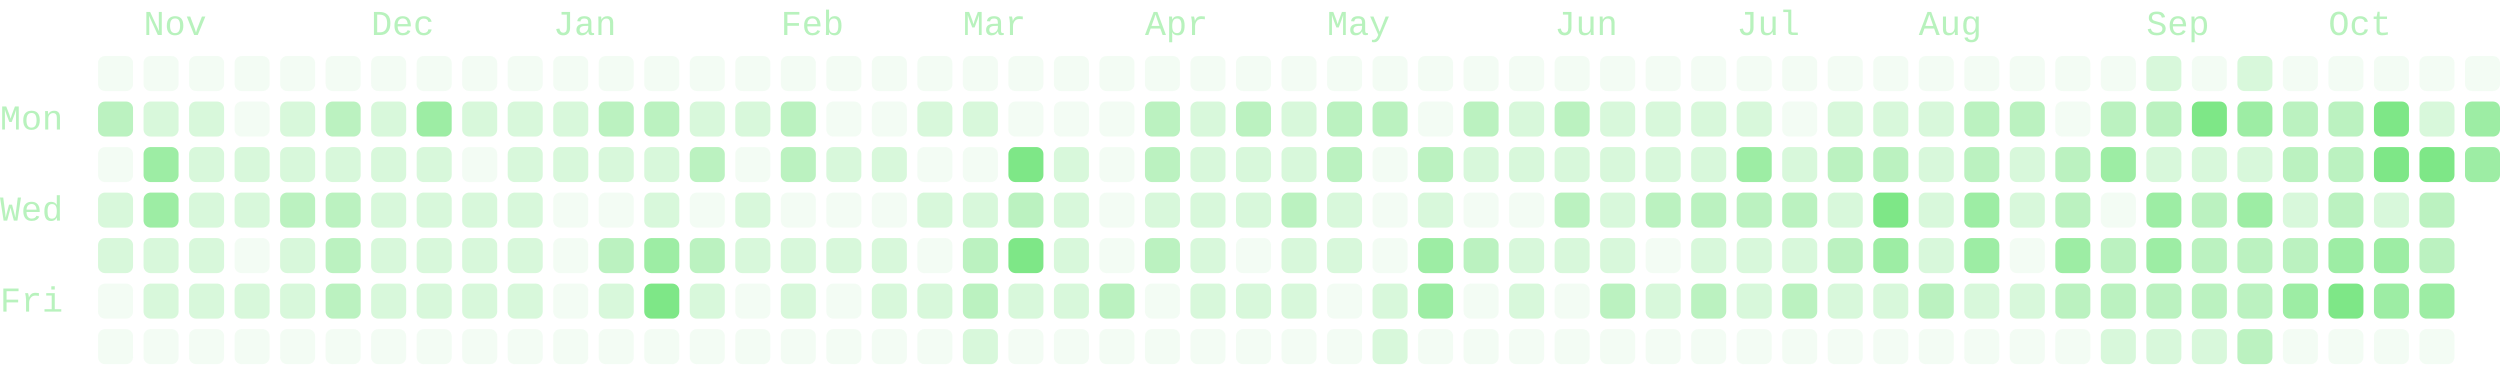
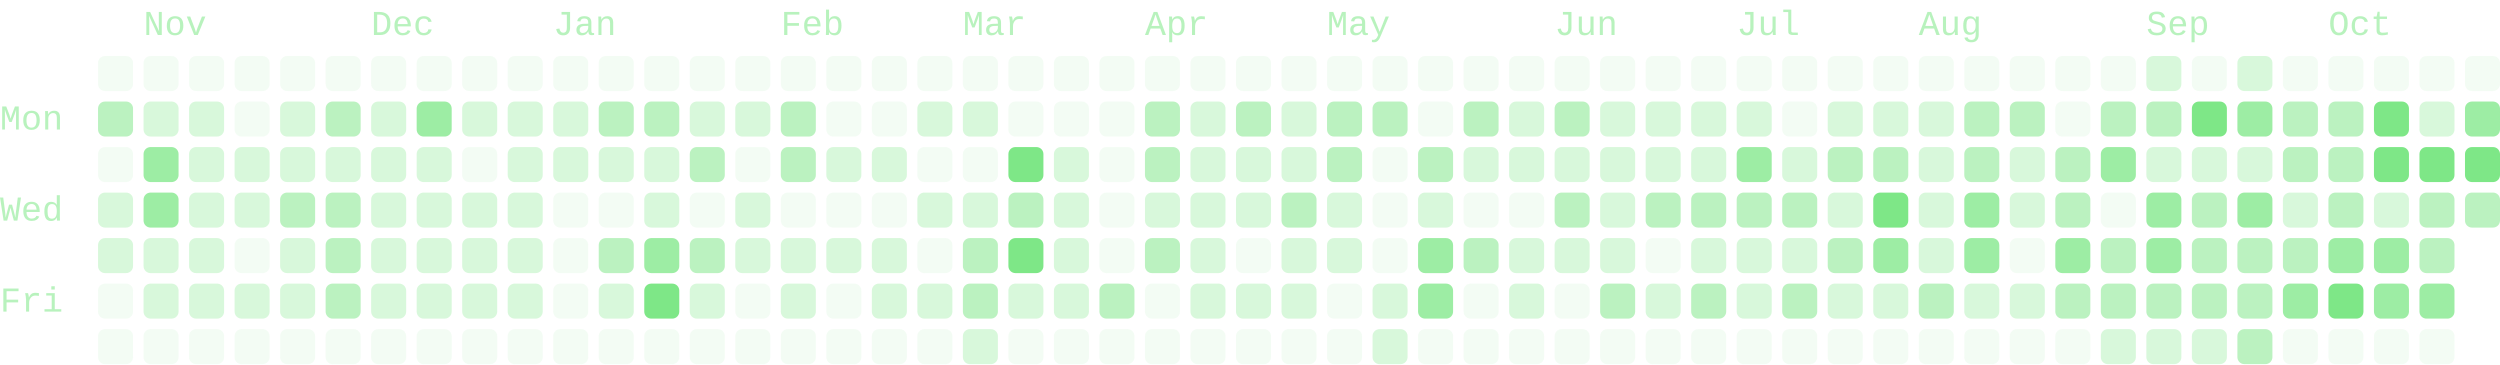
- <svg xmlns="http://www.w3.org/2000/svg" viewBox="0 0 714 104" width="714" height="104" role="img" aria-labelledby="cg-title" class="cg" color="#7ee787" font-family="ui-monospace, SFMono-Regular, Menlo, Consolas, 'Liberation Mono', monospace" font-size="10" data-total="2114" data-from="2025-10-19" data-to="2026-10-20">
+ <svg xmlns="http://www.w3.org/2000/svg" viewBox="0 0 714 104" width="714" height="104" role="img" aria-labelledby="cg-title" class="cg" color="#7ee787" font-family="ui-monospace, SFMono-Regular, Menlo, Consolas, 'Liberation Mono', monospace" font-size="10" data-total="2133" data-from="2025-10-19" data-to="2026-10-21">
  <g class="cg-labels" fill="currentColor" fill-opacity="0.55">
    <text class="cg-month" data-month="10" x="41" y="10">Nov</text>
    <text class="cg-month" data-month="11" x="106" y="10">Dec</text>
    <text class="cg-month" data-month="0" x="158" y="10">Jan</text>
    <text class="cg-month" data-month="1" x="223" y="10">Feb</text>
    <text class="cg-month" data-month="2" x="275" y="10">Mar</text>
    <text class="cg-month" data-month="3" x="327" y="10">Apr</text>
    <text class="cg-month" data-month="4" x="379" y="10">May</text>
    <text class="cg-month" data-month="5" x="444" y="10">Jun</text>
    <text class="cg-month" data-month="6" x="496" y="10">Jul</text>
    <text class="cg-month" data-month="7" x="548" y="10">Aug</text>
    <text class="cg-month" data-month="8" x="613" y="10">Sep</text>
    <text class="cg-month" data-month="9" x="665" y="10">Oct</text>
    <text class="cg-day" data-day="1" x="0" y="37">Mon</text>
    <text class="cg-day" data-day="3" x="0" y="63">Wed</text>
    <text class="cg-day" data-day="5" x="0" y="89">Fri</text>
  </g>
  <g class="cg-days" fill="currentColor">
    <g fill-opacity="0.09">
      <rect x="28" y="16" width="10" height="10" rx="2" data-date="2025-10-19" data-count="0" data-level="0" />
      <rect x="28" y="42" width="10" height="10" rx="2" data-date="2025-10-21" data-count="0" data-level="0" />
      <rect x="28" y="81" width="10" height="10" rx="2" data-date="2025-10-24" data-count="0" data-level="0" />
      <rect x="28" y="94" width="10" height="10" rx="2" data-date="2025-10-25" data-count="0" data-level="0" />
      <rect x="41" y="16" width="10" height="10" rx="2" data-date="2025-10-26" data-count="0" data-level="0" />
      <rect x="41" y="94" width="10" height="10" rx="2" data-date="2025-11-01" data-count="0" data-level="0" />
      <rect x="54" y="16" width="10" height="10" rx="2" data-date="2025-11-02" data-count="0" data-level="0" />
      <rect x="54" y="94" width="10" height="10" rx="2" data-date="2025-11-08" data-count="0" data-level="0" />
      <rect x="67" y="16" width="10" height="10" rx="2" data-date="2025-11-09" data-count="0" data-level="0" />
      <rect x="67" y="29" width="10" height="10" rx="2" data-date="2025-11-10" data-count="0" data-level="0" />
      <rect x="67" y="68" width="10" height="10" rx="2" data-date="2025-11-13" data-count="0" data-level="0" />
      <rect x="67" y="94" width="10" height="10" rx="2" data-date="2025-11-15" data-count="0" data-level="0" />
      <rect x="80" y="16" width="10" height="10" rx="2" data-date="2025-11-16" data-count="0" data-level="0" />
      <rect x="80" y="94" width="10" height="10" rx="2" data-date="2025-11-22" data-count="0" data-level="0" />
      <rect x="93" y="16" width="10" height="10" rx="2" data-date="2025-11-23" data-count="0" data-level="0" />
      <rect x="93" y="94" width="10" height="10" rx="2" data-date="2025-11-29" data-count="0" data-level="0" />
      <rect x="106" y="16" width="10" height="10" rx="2" data-date="2025-11-30" data-count="0" data-level="0" />
      <rect x="106" y="94" width="10" height="10" rx="2" data-date="2025-12-06" data-count="0" data-level="0" />
      <rect x="119" y="16" width="10" height="10" rx="2" data-date="2025-12-07" data-count="0" data-level="0" />
      <rect x="119" y="94" width="10" height="10" rx="2" data-date="2025-12-13" data-count="0" data-level="0" />
      <rect x="132" y="16" width="10" height="10" rx="2" data-date="2025-12-14" data-count="0" data-level="0" />
      <rect x="132" y="42" width="10" height="10" rx="2" data-date="2025-12-16" data-count="0" data-level="0" />
      <rect x="132" y="94" width="10" height="10" rx="2" data-date="2025-12-20" data-count="0" data-level="0" />
      <rect x="145" y="16" width="10" height="10" rx="2" data-date="2025-12-21" data-count="0" data-level="0" />
      <rect x="145" y="94" width="10" height="10" rx="2" data-date="2025-12-27" data-count="0" data-level="0" />
      <rect x="158" y="16" width="10" height="10" rx="2" data-date="2025-12-28" data-count="0" data-level="0" />
      <rect x="158" y="55" width="10" height="10" rx="2" data-date="2025-12-31" data-count="0" data-level="0" />
      <rect x="158" y="68" width="10" height="10" rx="2" data-date="2026-01-01" data-count="0" data-level="0" />
      <rect x="158" y="81" width="10" height="10" rx="2" data-date="2026-01-02" data-count="0" data-level="0" />
      <rect x="158" y="94" width="10" height="10" rx="2" data-date="2026-01-03" data-count="0" data-level="0" />
      <rect x="171" y="16" width="10" height="10" rx="2" data-date="2026-01-04" data-count="0" data-level="0" />
      <rect x="171" y="55" width="10" height="10" rx="2" data-date="2026-01-07" data-count="0" data-level="0" />
      <rect x="171" y="94" width="10" height="10" rx="2" data-date="2026-01-10" data-count="0" data-level="0" />
      <rect x="184" y="16" width="10" height="10" rx="2" data-date="2026-01-11" data-count="0" data-level="0" />
      <rect x="184" y="94" width="10" height="10" rx="2" data-date="2026-01-17" data-count="0" data-level="0" />
      <rect x="197" y="16" width="10" height="10" rx="2" data-date="2026-01-18" data-count="0" data-level="0" />
      <rect x="197" y="55" width="10" height="10" rx="2" data-date="2026-01-21" data-count="0" data-level="0" />
      <rect x="197" y="94" width="10" height="10" rx="2" data-date="2026-01-24" data-count="0" data-level="0" />
      <rect x="210" y="16" width="10" height="10" rx="2" data-date="2026-01-25" data-count="0" data-level="0" />
      <rect x="210" y="42" width="10" height="10" rx="2" data-date="2026-01-27" data-count="0" data-level="0" />
      <rect x="210" y="81" width="10" height="10" rx="2" data-date="2026-01-30" data-count="0" data-level="0" />
      <rect x="210" y="94" width="10" height="10" rx="2" data-date="2026-01-31" data-count="0" data-level="0" />
      <rect x="223" y="16" width="10" height="10" rx="2" data-date="2026-02-01" data-count="0" data-level="0" />
      <rect x="223" y="55" width="10" height="10" rx="2" data-date="2026-02-04" data-count="0" data-level="0" />
      <rect x="223" y="94" width="10" height="10" rx="2" data-date="2026-02-07" data-count="0" data-level="0" />
      <rect x="236" y="16" width="10" height="10" rx="2" data-date="2026-02-08" data-count="0" data-level="0" />
      <rect x="236" y="29" width="10" height="10" rx="2" data-date="2026-02-09" data-count="0" data-level="0" />
      <rect x="236" y="55" width="10" height="10" rx="2" data-date="2026-02-11" data-count="0" data-level="0" />
      <rect x="236" y="81" width="10" height="10" rx="2" data-date="2026-02-13" data-count="0" data-level="0" />
      <rect x="236" y="94" width="10" height="10" rx="2" data-date="2026-02-14" data-count="0" data-level="0" />
      <rect x="249" y="16" width="10" height="10" rx="2" data-date="2026-02-15" data-count="0" data-level="0" />
      <rect x="249" y="29" width="10" height="10" rx="2" data-date="2026-02-16" data-count="0" data-level="0" />
      <rect x="249" y="55" width="10" height="10" rx="2" data-date="2026-02-18" data-count="0" data-level="0" />
      <rect x="249" y="94" width="10" height="10" rx="2" data-date="2026-02-21" data-count="0" data-level="0" />
      <rect x="262" y="16" width="10" height="10" rx="2" data-date="2026-02-22" data-count="0" data-level="0" />
      <rect x="262" y="42" width="10" height="10" rx="2" data-date="2026-02-24" data-count="0" data-level="0" />
      <rect x="262" y="68" width="10" height="10" rx="2" data-date="2026-02-26" data-count="0" data-level="0" />
      <rect x="262" y="94" width="10" height="10" rx="2" data-date="2026-02-28" data-count="0" data-level="0" />
      <rect x="275" y="16" width="10" height="10" rx="2" data-date="2026-03-01" data-count="0" data-level="0" />
      <rect x="275" y="42" width="10" height="10" rx="2" data-date="2026-03-03" data-count="0" data-level="0" />
      <rect x="288" y="16" width="10" height="10" rx="2" data-date="2026-03-08" data-count="0" data-level="0" />
      <rect x="288" y="29" width="10" height="10" rx="2" data-date="2026-03-09" data-count="0" data-level="0" />
      <rect x="288" y="94" width="10" height="10" rx="2" data-date="2026-03-14" data-count="0" data-level="0" />
      <rect x="301" y="16" width="10" height="10" rx="2" data-date="2026-03-15" data-count="0" data-level="0" />
      <rect x="301" y="29" width="10" height="10" rx="2" data-date="2026-03-16" data-count="0" data-level="0" />
      <rect x="301" y="94" width="10" height="10" rx="2" data-date="2026-03-21" data-count="0" data-level="0" />
      <rect x="314" y="16" width="10" height="10" rx="2" data-date="2026-03-22" data-count="0" data-level="0" />
      <rect x="314" y="29" width="10" height="10" rx="2" data-date="2026-03-23" data-count="0" data-level="0" />
      <rect x="314" y="42" width="10" height="10" rx="2" data-date="2026-03-24" data-count="0" data-level="0" />
      <rect x="314" y="55" width="10" height="10" rx="2" data-date="2026-03-25" data-count="0" data-level="0" />
      <rect x="314" y="68" width="10" height="10" rx="2" data-date="2026-03-26" data-count="0" data-level="0" />
      <rect x="314" y="94" width="10" height="10" rx="2" data-date="2026-03-28" data-count="0" data-level="0" />
      <rect x="327" y="16" width="10" height="10" rx="2" data-date="2026-03-29" data-count="0" data-level="0" />
      <rect x="327" y="81" width="10" height="10" rx="2" data-date="2026-04-03" data-count="0" data-level="0" />
      <rect x="327" y="94" width="10" height="10" rx="2" data-date="2026-04-04" data-count="0" data-level="0" />
      <rect x="340" y="16" width="10" height="10" rx="2" data-date="2026-04-05" data-count="0" data-level="0" />
      <rect x="340" y="94" width="10" height="10" rx="2" data-date="2026-04-11" data-count="0" data-level="0" />
      <rect x="353" y="16" width="10" height="10" rx="2" data-date="2026-04-12" data-count="0" data-level="0" />
      <rect x="353" y="68" width="10" height="10" rx="2" data-date="2026-04-16" data-count="0" data-level="0" />
      <rect x="353" y="94" width="10" height="10" rx="2" data-date="2026-04-18" data-count="0" data-level="0" />
      <rect x="366" y="16" width="10" height="10" rx="2" data-date="2026-04-19" data-count="0" data-level="0" />
      <rect x="366" y="94" width="10" height="10" rx="2" data-date="2026-04-25" data-count="0" data-level="0" />
      <rect x="379" y="16" width="10" height="10" rx="2" data-date="2026-04-26" data-count="0" data-level="0" />
      <rect x="379" y="81" width="10" height="10" rx="2" data-date="2026-05-01" data-count="0" data-level="0" />
      <rect x="379" y="94" width="10" height="10" rx="2" data-date="2026-05-02" data-count="0" data-level="0" />
      <rect x="392" y="16" width="10" height="10" rx="2" data-date="2026-05-03" data-count="0" data-level="0" />
      <rect x="392" y="42" width="10" height="10" rx="2" data-date="2026-05-05" data-count="0" data-level="0" />
      <rect x="392" y="55" width="10" height="10" rx="2" data-date="2026-05-06" data-count="0" data-level="0" />
      <rect x="392" y="68" width="10" height="10" rx="2" data-date="2026-05-07" data-count="0" data-level="0" />
      <rect x="405" y="16" width="10" height="10" rx="2" data-date="2026-05-10" data-count="0" data-level="0" />
      <rect x="405" y="29" width="10" height="10" rx="2" data-date="2026-05-11" data-count="0" data-level="0" />
      <rect x="405" y="94" width="10" height="10" rx="2" data-date="2026-05-16" data-count="0" data-level="0" />
      <rect x="418" y="16" width="10" height="10" rx="2" data-date="2026-05-17" data-count="0" data-level="0" />
      <rect x="418" y="55" width="10" height="10" rx="2" data-date="2026-05-20" data-count="0" data-level="0" />
      <rect x="418" y="81" width="10" height="10" rx="2" data-date="2026-05-22" data-count="0" data-level="0" />
      <rect x="418" y="94" width="10" height="10" rx="2" data-date="2026-05-23" data-count="0" data-level="0" />
      <rect x="431" y="16" width="10" height="10" rx="2" data-date="2026-05-24" data-count="0" data-level="0" />
      <rect x="431" y="55" width="10" height="10" rx="2" data-date="2026-05-27" data-count="0" data-level="0" />
      <rect x="431" y="94" width="10" height="10" rx="2" data-date="2026-05-30" data-count="0" data-level="0" />
      <rect x="444" y="16" width="10" height="10" rx="2" data-date="2026-05-31" data-count="0" data-level="0" />
      <rect x="444" y="81" width="10" height="10" rx="2" data-date="2026-06-05" data-count="0" data-level="0" />
      <rect x="444" y="94" width="10" height="10" rx="2" data-date="2026-06-06" data-count="0" data-level="0" />
      <rect x="457" y="16" width="10" height="10" rx="2" data-date="2026-06-07" data-count="0" data-level="0" />
      <rect x="457" y="94" width="10" height="10" rx="2" data-date="2026-06-13" data-count="0" data-level="0" />
      <rect x="470" y="16" width="10" height="10" rx="2" data-date="2026-06-14" data-count="0" data-level="0" />
      <rect x="470" y="68" width="10" height="10" rx="2" data-date="2026-06-18" data-count="0" data-level="0" />
      <rect x="470" y="94" width="10" height="10" rx="2" data-date="2026-06-20" data-count="0" data-level="0" />
      <rect x="483" y="16" width="10" height="10" rx="2" data-date="2026-06-21" data-count="0" data-level="0" />
      <rect x="483" y="94" width="10" height="10" rx="2" data-date="2026-06-27" data-count="0" data-level="0" />
      <rect x="496" y="16" width="10" height="10" rx="2" data-date="2026-06-28" data-count="0" data-level="0" />
      <rect x="496" y="94" width="10" height="10" rx="2" data-date="2026-07-04" data-count="0" data-level="0" />
      <rect x="509" y="16" width="10" height="10" rx="2" data-date="2026-07-05" data-count="0" data-level="0" />
      <rect x="509" y="29" width="10" height="10" rx="2" data-date="2026-07-06" data-count="0" data-level="0" />
      <rect x="509" y="94" width="10" height="10" rx="2" data-date="2026-07-11" data-count="0" data-level="0" />
      <rect x="522" y="16" width="10" height="10" rx="2" data-date="2026-07-12" data-count="0" data-level="0" />
      <rect x="522" y="94" width="10" height="10" rx="2" data-date="2026-07-18" data-count="0" data-level="0" />
      <rect x="535" y="16" width="10" height="10" rx="2" data-date="2026-07-19" data-count="0" data-level="0" />
      <rect x="535" y="94" width="10" height="10" rx="2" data-date="2026-07-25" data-count="0" data-level="0" />
      <rect x="548" y="16" width="10" height="10" rx="2" data-date="2026-07-26" data-count="0" data-level="0" />
      <rect x="548" y="94" width="10" height="10" rx="2" data-date="2026-08-01" data-count="0" data-level="0" />
      <rect x="561" y="16" width="10" height="10" rx="2" data-date="2026-08-02" data-count="0" data-level="0" />
      <rect x="561" y="94" width="10" height="10" rx="2" data-date="2026-08-08" data-count="0" data-level="0" />
      <rect x="574" y="16" width="10" height="10" rx="2" data-date="2026-08-09" data-count="0" data-level="0" />
      <rect x="574" y="68" width="10" height="10" rx="2" data-date="2026-08-13" data-count="0" data-level="0" />
      <rect x="574" y="94" width="10" height="10" rx="2" data-date="2026-08-15" data-count="0" data-level="0" />
      <rect x="587" y="16" width="10" height="10" rx="2" data-date="2026-08-16" data-count="0" data-level="0" />
      <rect x="587" y="29" width="10" height="10" rx="2" data-date="2026-08-17" data-count="0" data-level="0" />
      <rect x="587" y="94" width="10" height="10" rx="2" data-date="2026-08-22" data-count="0" data-level="0" />
      <rect x="600" y="16" width="10" height="10" rx="2" data-date="2026-08-23" data-count="0" data-level="0" />
      <rect x="600" y="55" width="10" height="10" rx="2" data-date="2026-08-26" data-count="0" data-level="0" />
      <rect x="626" y="16" width="10" height="10" rx="2" data-date="2026-09-06" data-count="0" data-level="0" />
      <rect x="652" y="16" width="10" height="10" rx="2" data-date="2026-09-20" data-count="0" data-level="0" />
      <rect x="652" y="94" width="10" height="10" rx="2" data-date="2026-09-26" data-count="0" data-level="0" />
      <rect x="665" y="16" width="10" height="10" rx="2" data-date="2026-09-27" data-count="0" data-level="0" />
      <rect x="665" y="94" width="10" height="10" rx="2" data-date="2026-10-03" data-count="0" data-level="0" />
      <rect x="678" y="16" width="10" height="10" rx="2" data-date="2026-10-04" data-count="0" data-level="0" />
      <rect x="678" y="94" width="10" height="10" rx="2" data-date="2026-10-10" data-count="0" data-level="0" />
      <rect x="691" y="16" width="10" height="10" rx="2" data-date="2026-10-11" data-count="0" data-level="0" />
      <rect x="691" y="94" width="10" height="10" rx="2" data-date="2026-10-17" data-count="0" data-level="0" />
      <rect x="704" y="16" width="10" height="10" rx="2" data-date="2026-10-18" data-count="0" data-level="0" />
    </g>
    <g fill-opacity="0.3">
      <rect x="28" y="55" width="10" height="10" rx="2" data-date="2025-10-22" data-count="1" data-level="1" />
      <rect x="28" y="68" width="10" height="10" rx="2" data-date="2025-10-23" data-count="2" data-level="1" />
      <rect x="41" y="29" width="10" height="10" rx="2" data-date="2025-10-27" data-count="1" data-level="1" />
      <rect x="41" y="68" width="10" height="10" rx="2" data-date="2025-10-30" data-count="2" data-level="1" />
      <rect x="41" y="81" width="10" height="10" rx="2" data-date="2025-10-31" data-count="1" data-level="1" />
      <rect x="54" y="29" width="10" height="10" rx="2" data-date="2025-11-03" data-count="2" data-level="1" />
      <rect x="54" y="42" width="10" height="10" rx="2" data-date="2025-11-04" data-count="3" data-level="1" />
      <rect x="54" y="55" width="10" height="10" rx="2" data-date="2025-11-05" data-count="2" data-level="1" />
      <rect x="54" y="68" width="10" height="10" rx="2" data-date="2025-11-06" data-count="4" data-level="1" />
      <rect x="54" y="81" width="10" height="10" rx="2" data-date="2025-11-07" data-count="1" data-level="1" />
      <rect x="67" y="42" width="10" height="10" rx="2" data-date="2025-11-11" data-count="8" data-level="1" />
      <rect x="67" y="55" width="10" height="10" rx="2" data-date="2025-11-12" data-count="4" data-level="1" />
      <rect x="67" y="81" width="10" height="10" rx="2" data-date="2025-11-14" data-count="2" data-level="1" />
      <rect x="80" y="29" width="10" height="10" rx="2" data-date="2025-11-17" data-count="1" data-level="1" />
      <rect x="80" y="42" width="10" height="10" rx="2" data-date="2025-11-18" data-count="7" data-level="1" />
      <rect x="80" y="68" width="10" height="10" rx="2" data-date="2025-11-20" data-count="5" data-level="1" />
      <rect x="80" y="81" width="10" height="10" rx="2" data-date="2025-11-21" data-count="1" data-level="1" />
      <rect x="93" y="42" width="10" height="10" rx="2" data-date="2025-11-25" data-count="6" data-level="1" />
      <rect x="106" y="29" width="10" height="10" rx="2" data-date="2025-12-01" data-count="7" data-level="1" />
      <rect x="106" y="42" width="10" height="10" rx="2" data-date="2025-12-02" data-count="2" data-level="1" />
      <rect x="106" y="55" width="10" height="10" rx="2" data-date="2025-12-03" data-count="1" data-level="1" />
      <rect x="106" y="68" width="10" height="10" rx="2" data-date="2025-12-04" data-count="5" data-level="1" />
      <rect x="106" y="81" width="10" height="10" rx="2" data-date="2025-12-05" data-count="5" data-level="1" />
      <rect x="119" y="42" width="10" height="10" rx="2" data-date="2025-12-09" data-count="7" data-level="1" />
      <rect x="119" y="55" width="10" height="10" rx="2" data-date="2025-12-10" data-count="3" data-level="1" />
      <rect x="119" y="68" width="10" height="10" rx="2" data-date="2025-12-11" data-count="3" data-level="1" />
      <rect x="119" y="81" width="10" height="10" rx="2" data-date="2025-12-12" data-count="6" data-level="1" />
      <rect x="132" y="29" width="10" height="10" rx="2" data-date="2025-12-15" data-count="7" data-level="1" />
      <rect x="132" y="55" width="10" height="10" rx="2" data-date="2025-12-17" data-count="3" data-level="1" />
      <rect x="132" y="68" width="10" height="10" rx="2" data-date="2025-12-18" data-count="2" data-level="1" />
      <rect x="132" y="81" width="10" height="10" rx="2" data-date="2025-12-19" data-count="7" data-level="1" />
      <rect x="145" y="29" width="10" height="10" rx="2" data-date="2025-12-22" data-count="3" data-level="1" />
      <rect x="145" y="42" width="10" height="10" rx="2" data-date="2025-12-23" data-count="2" data-level="1" />
      <rect x="145" y="55" width="10" height="10" rx="2" data-date="2025-12-24" data-count="1" data-level="1" />
      <rect x="145" y="68" width="10" height="10" rx="2" data-date="2025-12-25" data-count="2" data-level="1" />
      <rect x="145" y="81" width="10" height="10" rx="2" data-date="2025-12-26" data-count="5" data-level="1" />
      <rect x="158" y="29" width="10" height="10" rx="2" data-date="2025-12-29" data-count="3" data-level="1" />
      <rect x="158" y="42" width="10" height="10" rx="2" data-date="2025-12-30" data-count="5" data-level="1" />
      <rect x="171" y="42" width="10" height="10" rx="2" data-date="2026-01-06" data-count="8" data-level="1" />
      <rect x="171" y="81" width="10" height="10" rx="2" data-date="2026-01-09" data-count="7" data-level="1" />
      <rect x="184" y="42" width="10" height="10" rx="2" data-date="2026-01-13" data-count="8" data-level="1" />
      <rect x="184" y="55" width="10" height="10" rx="2" data-date="2026-01-14" data-count="5" data-level="1" />
      <rect x="197" y="29" width="10" height="10" rx="2" data-date="2026-01-19" data-count="5" data-level="1" />
      <rect x="197" y="81" width="10" height="10" rx="2" data-date="2026-01-23" data-count="7" data-level="1" />
      <rect x="210" y="29" width="10" height="10" rx="2" data-date="2026-01-26" data-count="3" data-level="1" />
      <rect x="210" y="55" width="10" height="10" rx="2" data-date="2026-01-28" data-count="5" data-level="1" />
      <rect x="210" y="68" width="10" height="10" rx="2" data-date="2026-01-29" data-count="1" data-level="1" />
      <rect x="223" y="68" width="10" height="10" rx="2" data-date="2026-02-05" data-count="3" data-level="1" />
      <rect x="223" y="81" width="10" height="10" rx="2" data-date="2026-02-06" data-count="4" data-level="1" />
      <rect x="236" y="42" width="10" height="10" rx="2" data-date="2026-02-10" data-count="1" data-level="1" />
      <rect x="236" y="68" width="10" height="10" rx="2" data-date="2026-02-12" data-count="1" data-level="1" />
      <rect x="249" y="42" width="10" height="10" rx="2" data-date="2026-02-17" data-count="1" data-level="1" />
      <rect x="249" y="68" width="10" height="10" rx="2" data-date="2026-02-19" data-count="4" data-level="1" />
      <rect x="249" y="81" width="10" height="10" rx="2" data-date="2026-02-20" data-count="4" data-level="1" />
      <rect x="262" y="29" width="10" height="10" rx="2" data-date="2026-02-23" data-count="3" data-level="1" />
      <rect x="262" y="55" width="10" height="10" rx="2" data-date="2026-02-25" data-count="2" data-level="1" />
      <rect x="262" y="81" width="10" height="10" rx="2" data-date="2026-02-27" data-count="1" data-level="1" />
      <rect x="275" y="29" width="10" height="10" rx="2" data-date="2026-03-02" data-count="1" data-level="1" />
      <rect x="275" y="55" width="10" height="10" rx="2" data-date="2026-03-04" data-count="4" data-level="1" />
      <rect x="275" y="94" width="10" height="10" rx="2" data-date="2026-03-07" data-count="4" data-level="1" />
      <rect x="288" y="81" width="10" height="10" rx="2" data-date="2026-03-13" data-count="6" data-level="1" />
      <rect x="301" y="42" width="10" height="10" rx="2" data-date="2026-03-17" data-count="4" data-level="1" />
      <rect x="301" y="55" width="10" height="10" rx="2" data-date="2026-03-18" data-count="6" data-level="1" />
      <rect x="301" y="68" width="10" height="10" rx="2" data-date="2026-03-19" data-count="8" data-level="1" />
      <rect x="301" y="81" width="10" height="10" rx="2" data-date="2026-03-20" data-count="1" data-level="1" />
      <rect x="327" y="55" width="10" height="10" rx="2" data-date="2026-04-01" data-count="7" data-level="1" />
      <rect x="340" y="29" width="10" height="10" rx="2" data-date="2026-04-06" data-count="4" data-level="1" />
      <rect x="340" y="42" width="10" height="10" rx="2" data-date="2026-04-07" data-count="7" data-level="1" />
      <rect x="340" y="55" width="10" height="10" rx="2" data-date="2026-04-08" data-count="4" data-level="1" />
      <rect x="340" y="68" width="10" height="10" rx="2" data-date="2026-04-09" data-count="1" data-level="1" />
      <rect x="340" y="81" width="10" height="10" rx="2" data-date="2026-04-10" data-count="1" data-level="1" />
      <rect x="353" y="42" width="10" height="10" rx="2" data-date="2026-04-14" data-count="4" data-level="1" />
      <rect x="353" y="55" width="10" height="10" rx="2" data-date="2026-04-15" data-count="4" data-level="1" />
      <rect x="353" y="81" width="10" height="10" rx="2" data-date="2026-04-17" data-count="3" data-level="1" />
      <rect x="366" y="29" width="10" height="10" rx="2" data-date="2026-04-20" data-count="7" data-level="1" />
      <rect x="366" y="42" width="10" height="10" rx="2" data-date="2026-04-21" data-count="7" data-level="1" />
      <rect x="366" y="68" width="10" height="10" rx="2" data-date="2026-04-23" data-count="3" data-level="1" />
      <rect x="366" y="81" width="10" height="10" rx="2" data-date="2026-04-24" data-count="7" data-level="1" />
      <rect x="379" y="55" width="10" height="10" rx="2" data-date="2026-04-29" data-count="4" data-level="1" />
      <rect x="379" y="68" width="10" height="10" rx="2" data-date="2026-04-30" data-count="7" data-level="1" />
      <rect x="392" y="81" width="10" height="10" rx="2" data-date="2026-05-08" data-count="6" data-level="1" />
      <rect x="392" y="94" width="10" height="10" rx="2" data-date="2026-05-09" data-count="1" data-level="1" />
      <rect x="405" y="55" width="10" height="10" rx="2" data-date="2026-05-13" data-count="6" data-level="1" />
      <rect x="418" y="42" width="10" height="10" rx="2" data-date="2026-05-19" data-count="7" data-level="1" />
      <rect x="431" y="29" width="10" height="10" rx="2" data-date="2026-05-25" data-count="4" data-level="1" />
      <rect x="431" y="42" width="10" height="10" rx="2" data-date="2026-05-26" data-count="6" data-level="1" />
      <rect x="431" y="68" width="10" height="10" rx="2" data-date="2026-05-28" data-count="4" data-level="1" />
      <rect x="431" y="81" width="10" height="10" rx="2" data-date="2026-05-29" data-count="3" data-level="1" />
      <rect x="444" y="42" width="10" height="10" rx="2" data-date="2026-06-02" data-count="4" data-level="1" />
      <rect x="444" y="68" width="10" height="10" rx="2" data-date="2026-06-04" data-count="6" data-level="1" />
      <rect x="457" y="29" width="10" height="10" rx="2" data-date="2026-06-08" data-count="2" data-level="1" />
      <rect x="457" y="42" width="10" height="10" rx="2" data-date="2026-06-09" data-count="4" data-level="1" />
      <rect x="457" y="55" width="10" height="10" rx="2" data-date="2026-06-10" data-count="8" data-level="1" />
      <rect x="457" y="68" width="10" height="10" rx="2" data-date="2026-06-11" data-count="1" data-level="1" />
      <rect x="470" y="29" width="10" height="10" rx="2" data-date="2026-06-15" data-count="5" data-level="1" />
      <rect x="470" y="42" width="10" height="10" rx="2" data-date="2026-06-16" data-count="8" data-level="1" />
      <rect x="470" y="81" width="10" height="10" rx="2" data-date="2026-06-19" data-count="4" data-level="1" />
      <rect x="483" y="29" width="10" height="10" rx="2" data-date="2026-06-22" data-count="6" data-level="1" />
      <rect x="483" y="42" width="10" height="10" rx="2" data-date="2026-06-23" data-count="8" data-level="1" />
      <rect x="483" y="68" width="10" height="10" rx="2" data-date="2026-06-25" data-count="7" data-level="1" />
      <rect x="496" y="29" width="10" height="10" rx="2" data-date="2026-06-29" data-count="4" data-level="1" />
      <rect x="496" y="68" width="10" height="10" rx="2" data-date="2026-07-02" data-count="6" data-level="1" />
      <rect x="496" y="81" width="10" height="10" rx="2" data-date="2026-07-03" data-count="1" data-level="1" />
      <rect x="509" y="42" width="10" height="10" rx="2" data-date="2026-07-07" data-count="4" data-level="1" />
      <rect x="509" y="68" width="10" height="10" rx="2" data-date="2026-07-09" data-count="5" data-level="1" />
      <rect x="522" y="29" width="10" height="10" rx="2" data-date="2026-07-13" data-count="8" data-level="1" />
      <rect x="522" y="55" width="10" height="10" rx="2" data-date="2026-07-15" data-count="5" data-level="1" />
      <rect x="522" y="81" width="10" height="10" rx="2" data-date="2026-07-17" data-count="6" data-level="1" />
      <rect x="535" y="29" width="10" height="10" rx="2" data-date="2026-07-20" data-count="3" data-level="1" />
      <rect x="535" y="81" width="10" height="10" rx="2" data-date="2026-07-24" data-count="6" data-level="1" />
      <rect x="548" y="29" width="10" height="10" rx="2" data-date="2026-07-27" data-count="8" data-level="1" />
      <rect x="548" y="42" width="10" height="10" rx="2" data-date="2026-07-28" data-count="7" data-level="1" />
      <rect x="548" y="55" width="10" height="10" rx="2" data-date="2026-07-29" data-count="6" data-level="1" />
      <rect x="548" y="68" width="10" height="10" rx="2" data-date="2026-07-30" data-count="6" data-level="1" />
      <rect x="561" y="81" width="10" height="10" rx="2" data-date="2026-08-07" data-count="4" data-level="1" />
      <rect x="574" y="42" width="10" height="10" rx="2" data-date="2026-08-11" data-count="4" data-level="1" />
      <rect x="574" y="55" width="10" height="10" rx="2" data-date="2026-08-12" data-count="7" data-level="1" />
      <rect x="574" y="81" width="10" height="10" rx="2" data-date="2026-08-14" data-count="2" data-level="1" />
      <rect x="600" y="94" width="10" height="10" rx="2" data-date="2026-08-29" data-count="6" data-level="1" />
      <rect x="613" y="16" width="10" height="10" rx="2" data-date="2026-08-30" data-count="1" data-level="1" />
      <rect x="613" y="42" width="10" height="10" rx="2" data-date="2026-09-01" data-count="7" data-level="1" />
      <rect x="613" y="94" width="10" height="10" rx="2" data-date="2026-09-05" data-count="3" data-level="1" />
      <rect x="626" y="42" width="10" height="10" rx="2" data-date="2026-09-08" data-count="2" data-level="1" />
      <rect x="626" y="94" width="10" height="10" rx="2" data-date="2026-09-12" data-count="1" data-level="1" />
      <rect x="639" y="16" width="10" height="10" rx="2" data-date="2026-09-13" data-count="1" data-level="1" />
      <rect x="639" y="42" width="10" height="10" rx="2" data-date="2026-09-15" data-count="7" data-level="1" />
      <rect x="652" y="55" width="10" height="10" rx="2" data-date="2026-09-23" data-count="7" data-level="1" />
      <rect x="678" y="55" width="10" height="10" rx="2" data-date="2026-10-07" data-count="7" data-level="1" />
      <rect x="691" y="29" width="10" height="10" rx="2" data-date="2026-10-12" data-count="7" data-level="1" />
    </g>
    <g fill-opacity="0.52">
      <rect x="28" y="29" width="10" height="10" rx="2" data-date="2025-10-20" data-count="9" data-level="2" />
      <rect x="80" y="55" width="10" height="10" rx="2" data-date="2025-11-19" data-count="9" data-level="2" />
      <rect x="93" y="29" width="10" height="10" rx="2" data-date="2025-11-24" data-count="15" data-level="2" />
      <rect x="93" y="55" width="10" height="10" rx="2" data-date="2025-11-26" data-count="17" data-level="2" />
      <rect x="93" y="68" width="10" height="10" rx="2" data-date="2025-11-27" data-count="10" data-level="2" />
      <rect x="93" y="81" width="10" height="10" rx="2" data-date="2025-11-28" data-count="14" data-level="2" />
      <rect x="171" y="29" width="10" height="10" rx="2" data-date="2026-01-05" data-count="13" data-level="2" />
      <rect x="171" y="68" width="10" height="10" rx="2" data-date="2026-01-08" data-count="9" data-level="2" />
      <rect x="184" y="29" width="10" height="10" rx="2" data-date="2026-01-12" data-count="9" data-level="2" />
      <rect x="197" y="42" width="10" height="10" rx="2" data-date="2026-01-20" data-count="11" data-level="2" />
      <rect x="197" y="68" width="10" height="10" rx="2" data-date="2026-01-22" data-count="14" data-level="2" />
      <rect x="223" y="29" width="10" height="10" rx="2" data-date="2026-02-02" data-count="9" data-level="2" />
      <rect x="223" y="42" width="10" height="10" rx="2" data-date="2026-02-03" data-count="9" data-level="2" />
      <rect x="275" y="68" width="10" height="10" rx="2" data-date="2026-03-05" data-count="12" data-level="2" />
      <rect x="275" y="81" width="10" height="10" rx="2" data-date="2026-03-06" data-count="9" data-level="2" />
      <rect x="288" y="55" width="10" height="10" rx="2" data-date="2026-03-11" data-count="11" data-level="2" />
      <rect x="314" y="81" width="10" height="10" rx="2" data-date="2026-03-27" data-count="11" data-level="2" />
      <rect x="327" y="29" width="10" height="10" rx="2" data-date="2026-03-30" data-count="13" data-level="2" />
      <rect x="327" y="42" width="10" height="10" rx="2" data-date="2026-03-31" data-count="14" data-level="2" />
      <rect x="327" y="68" width="10" height="10" rx="2" data-date="2026-04-02" data-count="12" data-level="2" />
      <rect x="353" y="29" width="10" height="10" rx="2" data-date="2026-04-13" data-count="10" data-level="2" />
      <rect x="366" y="55" width="10" height="10" rx="2" data-date="2026-04-22" data-count="9" data-level="2" />
      <rect x="379" y="29" width="10" height="10" rx="2" data-date="2026-04-27" data-count="13" data-level="2" />
      <rect x="379" y="42" width="10" height="10" rx="2" data-date="2026-04-28" data-count="10" data-level="2" />
      <rect x="392" y="29" width="10" height="10" rx="2" data-date="2026-05-04" data-count="14" data-level="2" />
      <rect x="405" y="42" width="10" height="10" rx="2" data-date="2026-05-12" data-count="10" data-level="2" />
      <rect x="418" y="29" width="10" height="10" rx="2" data-date="2026-05-18" data-count="16" data-level="2" />
      <rect x="418" y="68" width="10" height="10" rx="2" data-date="2026-05-21" data-count="9" data-level="2" />
      <rect x="444" y="29" width="10" height="10" rx="2" data-date="2026-06-01" data-count="10" data-level="2" />
      <rect x="444" y="55" width="10" height="10" rx="2" data-date="2026-06-03" data-count="9" data-level="2" />
      <rect x="457" y="81" width="10" height="10" rx="2" data-date="2026-06-12" data-count="11" data-level="2" />
      <rect x="470" y="55" width="10" height="10" rx="2" data-date="2026-06-17" data-count="11" data-level="2" />
      <rect x="483" y="55" width="10" height="10" rx="2" data-date="2026-06-24" data-count="12" data-level="2" />
      <rect x="483" y="81" width="10" height="10" rx="2" data-date="2026-06-26" data-count="11" data-level="2" />
      <rect x="496" y="55" width="10" height="10" rx="2" data-date="2026-07-01" data-count="15" data-level="2" />
      <rect x="509" y="55" width="10" height="10" rx="2" data-date="2026-07-08" data-count="11" data-level="2" />
      <rect x="509" y="81" width="10" height="10" rx="2" data-date="2026-07-10" data-count="10" data-level="2" />
      <rect x="522" y="42" width="10" height="10" rx="2" data-date="2026-07-14" data-count="11" data-level="2" />
      <rect x="522" y="68" width="10" height="10" rx="2" data-date="2026-07-16" data-count="11" data-level="2" />
      <rect x="535" y="42" width="10" height="10" rx="2" data-date="2026-07-21" data-count="15" data-level="2" />
      <rect x="548" y="81" width="10" height="10" rx="2" data-date="2026-07-31" data-count="13" data-level="2" />
      <rect x="561" y="29" width="10" height="10" rx="2" data-date="2026-08-03" data-count="17" data-level="2" />
      <rect x="561" y="42" width="10" height="10" rx="2" data-date="2026-08-04" data-count="12" data-level="2" />
      <rect x="574" y="29" width="10" height="10" rx="2" data-date="2026-08-10" data-count="12" data-level="2" />
      <rect x="587" y="42" width="10" height="10" rx="2" data-date="2026-08-18" data-count="13" data-level="2" />
      <rect x="587" y="55" width="10" height="10" rx="2" data-date="2026-08-19" data-count="11" data-level="2" />
      <rect x="587" y="81" width="10" height="10" rx="2" data-date="2026-08-21" data-count="17" data-level="2" />
      <rect x="600" y="29" width="10" height="10" rx="2" data-date="2026-08-24" data-count="16" data-level="2" />
      <rect x="600" y="68" width="10" height="10" rx="2" data-date="2026-08-27" data-count="13" data-level="2" />
      <rect x="600" y="81" width="10" height="10" rx="2" data-date="2026-08-28" data-count="10" data-level="2" />
      <rect x="613" y="29" width="10" height="10" rx="2" data-date="2026-08-31" data-count="14" data-level="2" />
      <rect x="613" y="81" width="10" height="10" rx="2" data-date="2026-09-04" data-count="15" data-level="2" />
      <rect x="626" y="55" width="10" height="10" rx="2" data-date="2026-09-09" data-count="13" data-level="2" />
      <rect x="626" y="68" width="10" height="10" rx="2" data-date="2026-09-10" data-count="16" data-level="2" />
      <rect x="626" y="81" width="10" height="10" rx="2" data-date="2026-09-11" data-count="17" data-level="2" />
      <rect x="639" y="68" width="10" height="10" rx="2" data-date="2026-09-17" data-count="15" data-level="2" />
      <rect x="639" y="81" width="10" height="10" rx="2" data-date="2026-09-18" data-count="12" data-level="2" />
      <rect x="639" y="94" width="10" height="10" rx="2" data-date="2026-09-19" data-count="9" data-level="2" />
      <rect x="652" y="29" width="10" height="10" rx="2" data-date="2026-09-21" data-count="10" data-level="2" />
      <rect x="652" y="42" width="10" height="10" rx="2" data-date="2026-09-22" data-count="9" data-level="2" />
      <rect x="652" y="68" width="10" height="10" rx="2" data-date="2026-09-24" data-count="9" data-level="2" />
      <rect x="665" y="29" width="10" height="10" rx="2" data-date="2026-09-28" data-count="10" data-level="2" />
      <rect x="665" y="42" width="10" height="10" rx="2" data-date="2026-09-29" data-count="14" data-level="2" />
      <rect x="665" y="55" width="10" height="10" rx="2" data-date="2026-09-30" data-count="17" data-level="2" />
      <rect x="691" y="55" width="10" height="10" rx="2" data-date="2026-10-14" data-count="13" data-level="2" />
      <rect x="691" y="68" width="10" height="10" rx="2" data-date="2026-10-15" data-count="15" data-level="2" />
+       <rect x="704" y="55" width="10" height="10" rx="2" data-date="2026-10-21" data-count="9" data-level="2" />
    </g>
    <g fill-opacity="0.76">
      <rect x="41" y="42" width="10" height="10" rx="2" data-date="2025-10-28" data-count="22" data-level="3" />
      <rect x="41" y="55" width="10" height="10" rx="2" data-date="2025-10-29" data-count="20" data-level="3" />
      <rect x="119" y="29" width="10" height="10" rx="2" data-date="2025-12-08" data-count="18" data-level="3" />
      <rect x="184" y="68" width="10" height="10" rx="2" data-date="2026-01-15" data-count="18" data-level="3" />
      <rect x="405" y="68" width="10" height="10" rx="2" data-date="2026-05-14" data-count="24" data-level="3" />
      <rect x="405" y="81" width="10" height="10" rx="2" data-date="2026-05-15" data-count="18" data-level="3" />
      <rect x="496" y="42" width="10" height="10" rx="2" data-date="2026-06-30" data-count="20" data-level="3" />
      <rect x="535" y="68" width="10" height="10" rx="2" data-date="2026-07-23" data-count="22" data-level="3" />
      <rect x="561" y="55" width="10" height="10" rx="2" data-date="2026-08-05" data-count="18" data-level="3" />
      <rect x="561" y="68" width="10" height="10" rx="2" data-date="2026-08-06" data-count="24" data-level="3" />
      <rect x="587" y="68" width="10" height="10" rx="2" data-date="2026-08-20" data-count="19" data-level="3" />
      <rect x="600" y="42" width="10" height="10" rx="2" data-date="2026-08-25" data-count="19" data-level="3" />
      <rect x="613" y="55" width="10" height="10" rx="2" data-date="2026-09-02" data-count="18" data-level="3" />
      <rect x="613" y="68" width="10" height="10" rx="2" data-date="2026-09-03" data-count="21" data-level="3" />
      <rect x="639" y="29" width="10" height="10" rx="2" data-date="2026-09-14" data-count="25" data-level="3" />
      <rect x="639" y="55" width="10" height="10" rx="2" data-date="2026-09-16" data-count="19" data-level="3" />
      <rect x="652" y="81" width="10" height="10" rx="2" data-date="2026-09-25" data-count="21" data-level="3" />
      <rect x="665" y="68" width="10" height="10" rx="2" data-date="2026-10-01" data-count="18" data-level="3" />
      <rect x="678" y="68" width="10" height="10" rx="2" data-date="2026-10-08" data-count="21" data-level="3" />
      <rect x="678" y="81" width="10" height="10" rx="2" data-date="2026-10-09" data-count="23" data-level="3" />
      <rect x="691" y="81" width="10" height="10" rx="2" data-date="2026-10-16" data-count="21" data-level="3" />
      <rect x="704" y="29" width="10" height="10" rx="2" data-date="2026-10-19" data-count="18" data-level="3" />
-       <rect x="704" y="42" width="10" height="10" rx="2" data-date="2026-10-20" data-count="24" data-level="3" />
    </g>
    <g fill-opacity="1.0">
      <rect x="184" y="81" width="10" height="10" rx="2" data-date="2026-01-16" data-count="28" data-level="4" />
      <rect x="288" y="42" width="10" height="10" rx="2" data-date="2026-03-10" data-count="34" data-level="4" />
      <rect x="288" y="68" width="10" height="10" rx="2" data-date="2026-03-12" data-count="26" data-level="4" />
      <rect x="535" y="55" width="10" height="10" rx="2" data-date="2026-07-22" data-count="29" data-level="4" />
      <rect x="626" y="29" width="10" height="10" rx="2" data-date="2026-09-07" data-count="27" data-level="4" />
      <rect x="665" y="81" width="10" height="10" rx="2" data-date="2026-10-02" data-count="27" data-level="4" />
      <rect x="678" y="29" width="10" height="10" rx="2" data-date="2026-10-05" data-count="49" data-level="4" />
      <rect x="678" y="42" width="10" height="10" rx="2" data-date="2026-10-06" data-count="41" data-level="4" />
      <rect x="691" y="42" width="10" height="10" rx="2" data-date="2026-10-13" data-count="32" data-level="4" />
+       <rect x="704" y="42" width="10" height="10" rx="2" data-date="2026-10-20" data-count="34" data-level="4" />
    </g>
  </g>
</svg>
